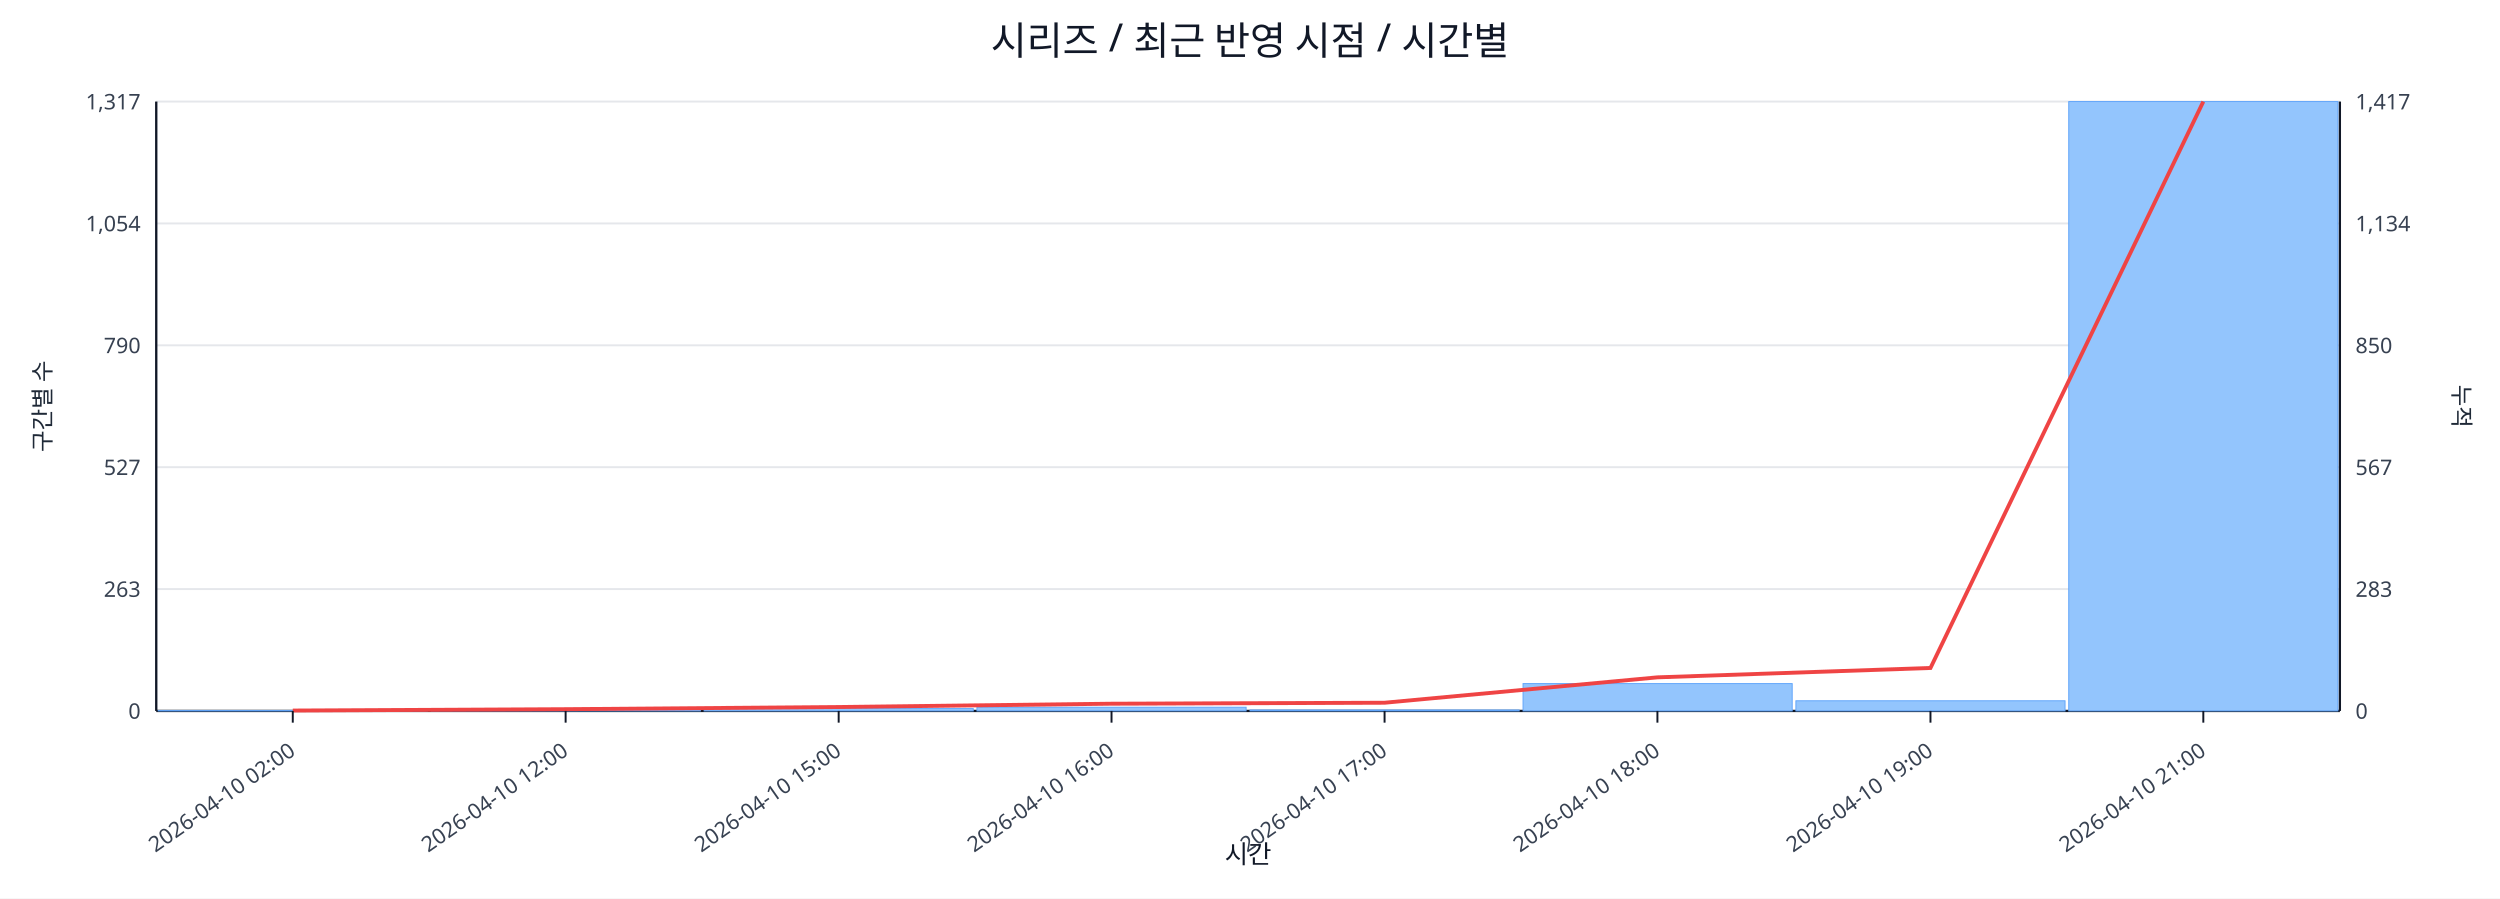
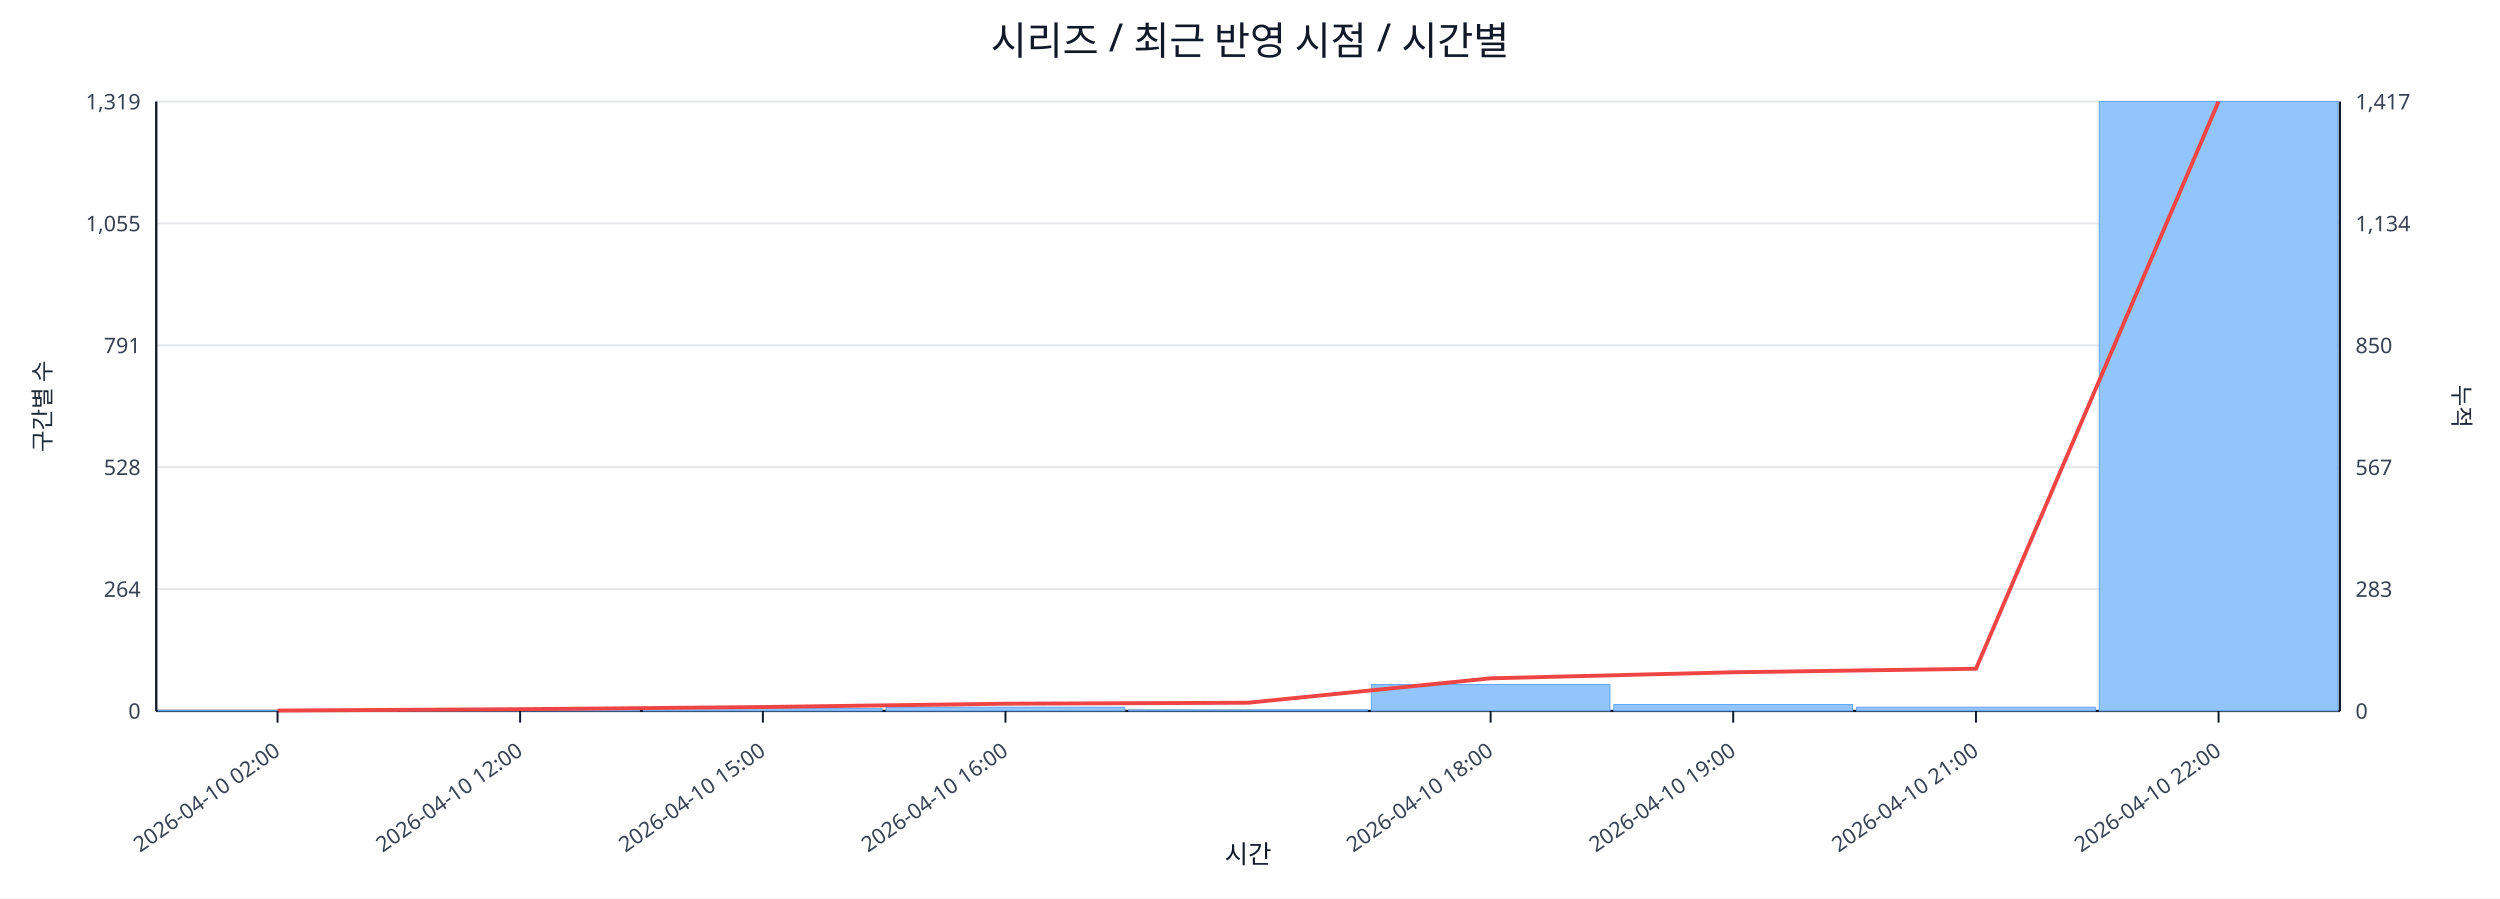
<svg xmlns="http://www.w3.org/2000/svg" width="1280" height="460" viewBox="0 0 1280 460">
  <rect x="0" y="0" width="100%" height="100%" fill="#ffffff" />
  <text x="640.0" y="28" font-size="20" text-anchor="middle" font-family="sans-serif" fill="#111827">시리즈 / 최근 반영 시점 / 시간별</text>
  <line x1="80.0" y1="52.0" x2="1198.0" y2="52.0" stroke="#e5e7eb" stroke-width="1" />
-   <text x="72.0" y="56.0" font-size="11" text-anchor="end" font-family="sans-serif" fill="#374151">1,317</text>
+   <text x="72.0" y="56.0" font-size="11" text-anchor="end" font-family="sans-serif" fill="#374151">1,319</text>
  <text x="1206.0" y="56.0" font-size="11" text-anchor="start" font-family="sans-serif" fill="#374151">1,417</text>
  <line x1="80.0" y1="114.4" x2="1198.0" y2="114.4" stroke="#e5e7eb" stroke-width="1" />
-   <text x="72.0" y="118.4" font-size="11" text-anchor="end" font-family="sans-serif" fill="#374151">1,054</text>
+   <text x="72.0" y="118.4" font-size="11" text-anchor="end" font-family="sans-serif" fill="#374151">1,055</text>
  <text x="1206.0" y="118.4" font-size="11" text-anchor="start" font-family="sans-serif" fill="#374151">1,134</text>
  <line x1="80.0" y1="176.8" x2="1198.0" y2="176.8" stroke="#e5e7eb" stroke-width="1" />
-   <text x="72.0" y="180.8" font-size="11" text-anchor="end" font-family="sans-serif" fill="#374151">790</text>
+   <text x="72.0" y="180.8" font-size="11" text-anchor="end" font-family="sans-serif" fill="#374151">791</text>
  <text x="1206.0" y="180.8" font-size="11" text-anchor="start" font-family="sans-serif" fill="#374151">850</text>
  <line x1="80.0" y1="239.2" x2="1198.0" y2="239.2" stroke="#e5e7eb" stroke-width="1" />
-   <text x="72.0" y="243.2" font-size="11" text-anchor="end" font-family="sans-serif" fill="#374151">527</text>
+   <text x="72.0" y="243.2" font-size="11" text-anchor="end" font-family="sans-serif" fill="#374151">528</text>
  <text x="1206.0" y="243.2" font-size="11" text-anchor="start" font-family="sans-serif" fill="#374151">567</text>
  <line x1="80.0" y1="301.6" x2="1198.0" y2="301.6" stroke="#e5e7eb" stroke-width="1" />
-   <text x="72.0" y="305.6" font-size="11" text-anchor="end" font-family="sans-serif" fill="#374151">263</text>
+   <text x="72.0" y="305.6" font-size="11" text-anchor="end" font-family="sans-serif" fill="#374151">264</text>
  <text x="1206.0" y="305.6" font-size="11" text-anchor="start" font-family="sans-serif" fill="#374151">283</text>
  <line x1="80.0" y1="364.0" x2="1198.0" y2="364.0" stroke="#e5e7eb" stroke-width="1" />
  <text x="72.0" y="368.0" font-size="11" text-anchor="end" font-family="sans-serif" fill="#374151">0</text>
  <text x="1206.0" y="368.0" font-size="11" text-anchor="start" font-family="sans-serif" fill="#374151">0</text>
  <line x1="80.0" y1="364.0" x2="1198.0" y2="364.0" stroke="#111827" stroke-width="1.2" />
  <line x1="80.0" y1="52.0" x2="80.0" y2="364.0" stroke="#111827" stroke-width="1.2" />
  <line x1="1198.0" y1="52.0" x2="1198.0" y2="364.0" stroke="#111827" stroke-width="1.2" />
-   <rect x="81.0" y="363.8" width="137.8" height="0.2" fill="#93c5fd" stroke="#60a5fa" stroke-width="0.5" />
-   <rect x="220.8" y="363.3" width="137.8" height="0.7" fill="#93c5fd" stroke="#60a5fa" stroke-width="0.5" />
-   <rect x="360.5" y="362.8" width="137.8" height="1.2" fill="#93c5fd" stroke="#60a5fa" stroke-width="0.5" />
-   <rect x="500.2" y="362.1" width="137.8" height="1.9" fill="#93c5fd" stroke="#60a5fa" stroke-width="0.5" />
-   <rect x="640.0" y="363.5" width="137.8" height="0.5" fill="#93c5fd" stroke="#60a5fa" stroke-width="0.5" />
-   <rect x="779.8" y="350.0" width="137.8" height="14.0" fill="#93c5fd" stroke="#60a5fa" stroke-width="0.5" />
-   <rect x="919.5" y="358.8" width="137.8" height="5.2" fill="#93c5fd" stroke="#60a5fa" stroke-width="0.5" />
-   <rect x="1059.2" y="52.0" width="137.8" height="312.0" fill="#93c5fd" stroke="#60a5fa" stroke-width="0.5" />
-   <polyline fill="none" stroke="#ef4444" stroke-width="2" points="149.9,363.8 289.6,363.1 429.4,362.0 569.1,360.3 708.9,359.8 848.6,346.8 988.4,342.0 1128.1,52.0" />
-   <line x1="149.9" y1="364.0" x2="149.9" y2="370.0" stroke="#111827" stroke-width="1" />
-   <text x="151.9" y="386.0" font-size="11" text-anchor="end" transform="rotate(-35 151.9 386.0)" font-family="sans-serif" fill="#374151">2026-04-10 02:00</text>
-   <line x1="289.6" y1="364.0" x2="289.6" y2="370.0" stroke="#111827" stroke-width="1" />
-   <text x="291.6" y="386.0" font-size="11" text-anchor="end" transform="rotate(-35 291.6 386.0)" font-family="sans-serif" fill="#374151">2026-04-10 12:00</text>
-   <line x1="429.4" y1="364.0" x2="429.4" y2="370.0" stroke="#111827" stroke-width="1" />
-   <text x="431.4" y="386.0" font-size="11" text-anchor="end" transform="rotate(-35 431.4 386.0)" font-family="sans-serif" fill="#374151">2026-04-10 15:00</text>
-   <line x1="569.1" y1="364.0" x2="569.1" y2="370.0" stroke="#111827" stroke-width="1" />
-   <text x="571.1" y="386.0" font-size="11" text-anchor="end" transform="rotate(-35 571.1 386.0)" font-family="sans-serif" fill="#374151">2026-04-10 16:00</text>
-   <line x1="708.9" y1="364.0" x2="708.9" y2="370.0" stroke="#111827" stroke-width="1" />
-   <text x="710.9" y="386.0" font-size="11" text-anchor="end" transform="rotate(-35 710.9 386.0)" font-family="sans-serif" fill="#374151">2026-04-10 17:00</text>
-   <line x1="848.6" y1="364.0" x2="848.6" y2="370.0" stroke="#111827" stroke-width="1" />
-   <text x="850.6" y="386.0" font-size="11" text-anchor="end" transform="rotate(-35 850.6 386.0)" font-family="sans-serif" fill="#374151">2026-04-10 18:00</text>
-   <line x1="988.4" y1="364.0" x2="988.4" y2="370.0" stroke="#111827" stroke-width="1" />
-   <text x="990.4" y="386.0" font-size="11" text-anchor="end" transform="rotate(-35 990.4 386.0)" font-family="sans-serif" fill="#374151">2026-04-10 19:00</text>
-   <line x1="1128.1" y1="364.0" x2="1128.1" y2="370.0" stroke="#111827" stroke-width="1" />
-   <text x="1130.1" y="386.0" font-size="11" text-anchor="end" transform="rotate(-35 1130.1 386.0)" font-family="sans-serif" fill="#374151">2026-04-10 21:00</text>
+   <rect x="81.0" y="363.8" width="122.2" height="0.2" fill="#93c5fd" stroke="#60a5fa" stroke-width="0.5" />
+   <rect x="205.2" y="363.3" width="122.2" height="0.7" fill="#93c5fd" stroke="#60a5fa" stroke-width="0.5" />
+   <rect x="329.4" y="362.8" width="122.2" height="1.2" fill="#93c5fd" stroke="#60a5fa" stroke-width="0.5" />
+   <rect x="453.7" y="362.1" width="122.2" height="1.9" fill="#93c5fd" stroke="#60a5fa" stroke-width="0.5" />
+   <rect x="577.9" y="363.5" width="122.2" height="0.5" fill="#93c5fd" stroke="#60a5fa" stroke-width="0.5" />
+   <rect x="702.1" y="350.5" width="122.2" height="13.5" fill="#93c5fd" stroke="#60a5fa" stroke-width="0.5" />
+   <rect x="826.3" y="360.7" width="122.2" height="3.3" fill="#93c5fd" stroke="#60a5fa" stroke-width="0.5" />
+   <rect x="950.6" y="362.1" width="122.2" height="1.9" fill="#93c5fd" stroke="#60a5fa" stroke-width="0.5" />
+   <rect x="1074.8" y="52.0" width="122.2" height="312.0" fill="#93c5fd" stroke="#60a5fa" stroke-width="0.5" />
+   <polyline fill="none" stroke="#ef4444" stroke-width="2" points="142.1,363.8 266.3,363.1 390.6,362.0 514.8,360.3 639.0,359.8 763.2,347.3 887.4,344.2 1011.7,342.4 1135.9,52.0" />
+   <line x1="142.1" y1="364.0" x2="142.1" y2="370.0" stroke="#111827" stroke-width="1" />
+   <text x="144.1" y="386.0" font-size="11" text-anchor="end" transform="rotate(-35 144.1 386.0)" font-family="sans-serif" fill="#374151">2026-04-10 02:00</text>
+   <line x1="266.3" y1="364.0" x2="266.3" y2="370.0" stroke="#111827" stroke-width="1" />
+   <text x="268.3" y="386.0" font-size="11" text-anchor="end" transform="rotate(-35 268.3 386.0)" font-family="sans-serif" fill="#374151">2026-04-10 12:00</text>
+   <line x1="390.6" y1="364.0" x2="390.6" y2="370.0" stroke="#111827" stroke-width="1" />
+   <text x="392.6" y="386.0" font-size="11" text-anchor="end" transform="rotate(-35 392.6 386.0)" font-family="sans-serif" fill="#374151">2026-04-10 15:00</text>
+   <line x1="514.8" y1="364.0" x2="514.8" y2="370.0" stroke="#111827" stroke-width="1" />
+   <text x="516.8" y="386.0" font-size="11" text-anchor="end" transform="rotate(-35 516.8 386.0)" font-family="sans-serif" fill="#374151">2026-04-10 16:00</text>
+   <line x1="763.2" y1="364.0" x2="763.2" y2="370.0" stroke="#111827" stroke-width="1" />
+   <text x="765.2" y="386.0" font-size="11" text-anchor="end" transform="rotate(-35 765.2 386.0)" font-family="sans-serif" fill="#374151">2026-04-10 18:00</text>
+   <line x1="887.4" y1="364.0" x2="887.4" y2="370.0" stroke="#111827" stroke-width="1" />
+   <text x="889.4" y="386.0" font-size="11" text-anchor="end" transform="rotate(-35 889.4 386.0)" font-family="sans-serif" fill="#374151">2026-04-10 19:00</text>
+   <line x1="1011.7" y1="364.0" x2="1011.7" y2="370.0" stroke="#111827" stroke-width="1" />
+   <text x="1013.7" y="386.0" font-size="11" text-anchor="end" transform="rotate(-35 1013.7 386.0)" font-family="sans-serif" fill="#374151">2026-04-10 21:00</text>
+   <line x1="1135.9" y1="364.0" x2="1135.9" y2="370.0" stroke="#111827" stroke-width="1" />
+   <text x="1137.9" y="386.0" font-size="11" text-anchor="end" transform="rotate(-35 1137.9 386.0)" font-family="sans-serif" fill="#374151">2026-04-10 22:00</text>
  <text x="26" y="208.0" font-size="12" transform="rotate(-90 26 208.0)" text-anchor="middle" font-family="sans-serif" fill="#1f2937">구간별 수</text>
  <text x="1256.0" y="208.0" font-size="12" transform="rotate(90 1256.0 208.0)" text-anchor="middle" font-family="sans-serif" fill="#1f2937">누적</text>
  <text x="639.0" y="442.0" font-size="13" text-anchor="middle" font-family="sans-serif" fill="#111827">시간</text>
</svg>
